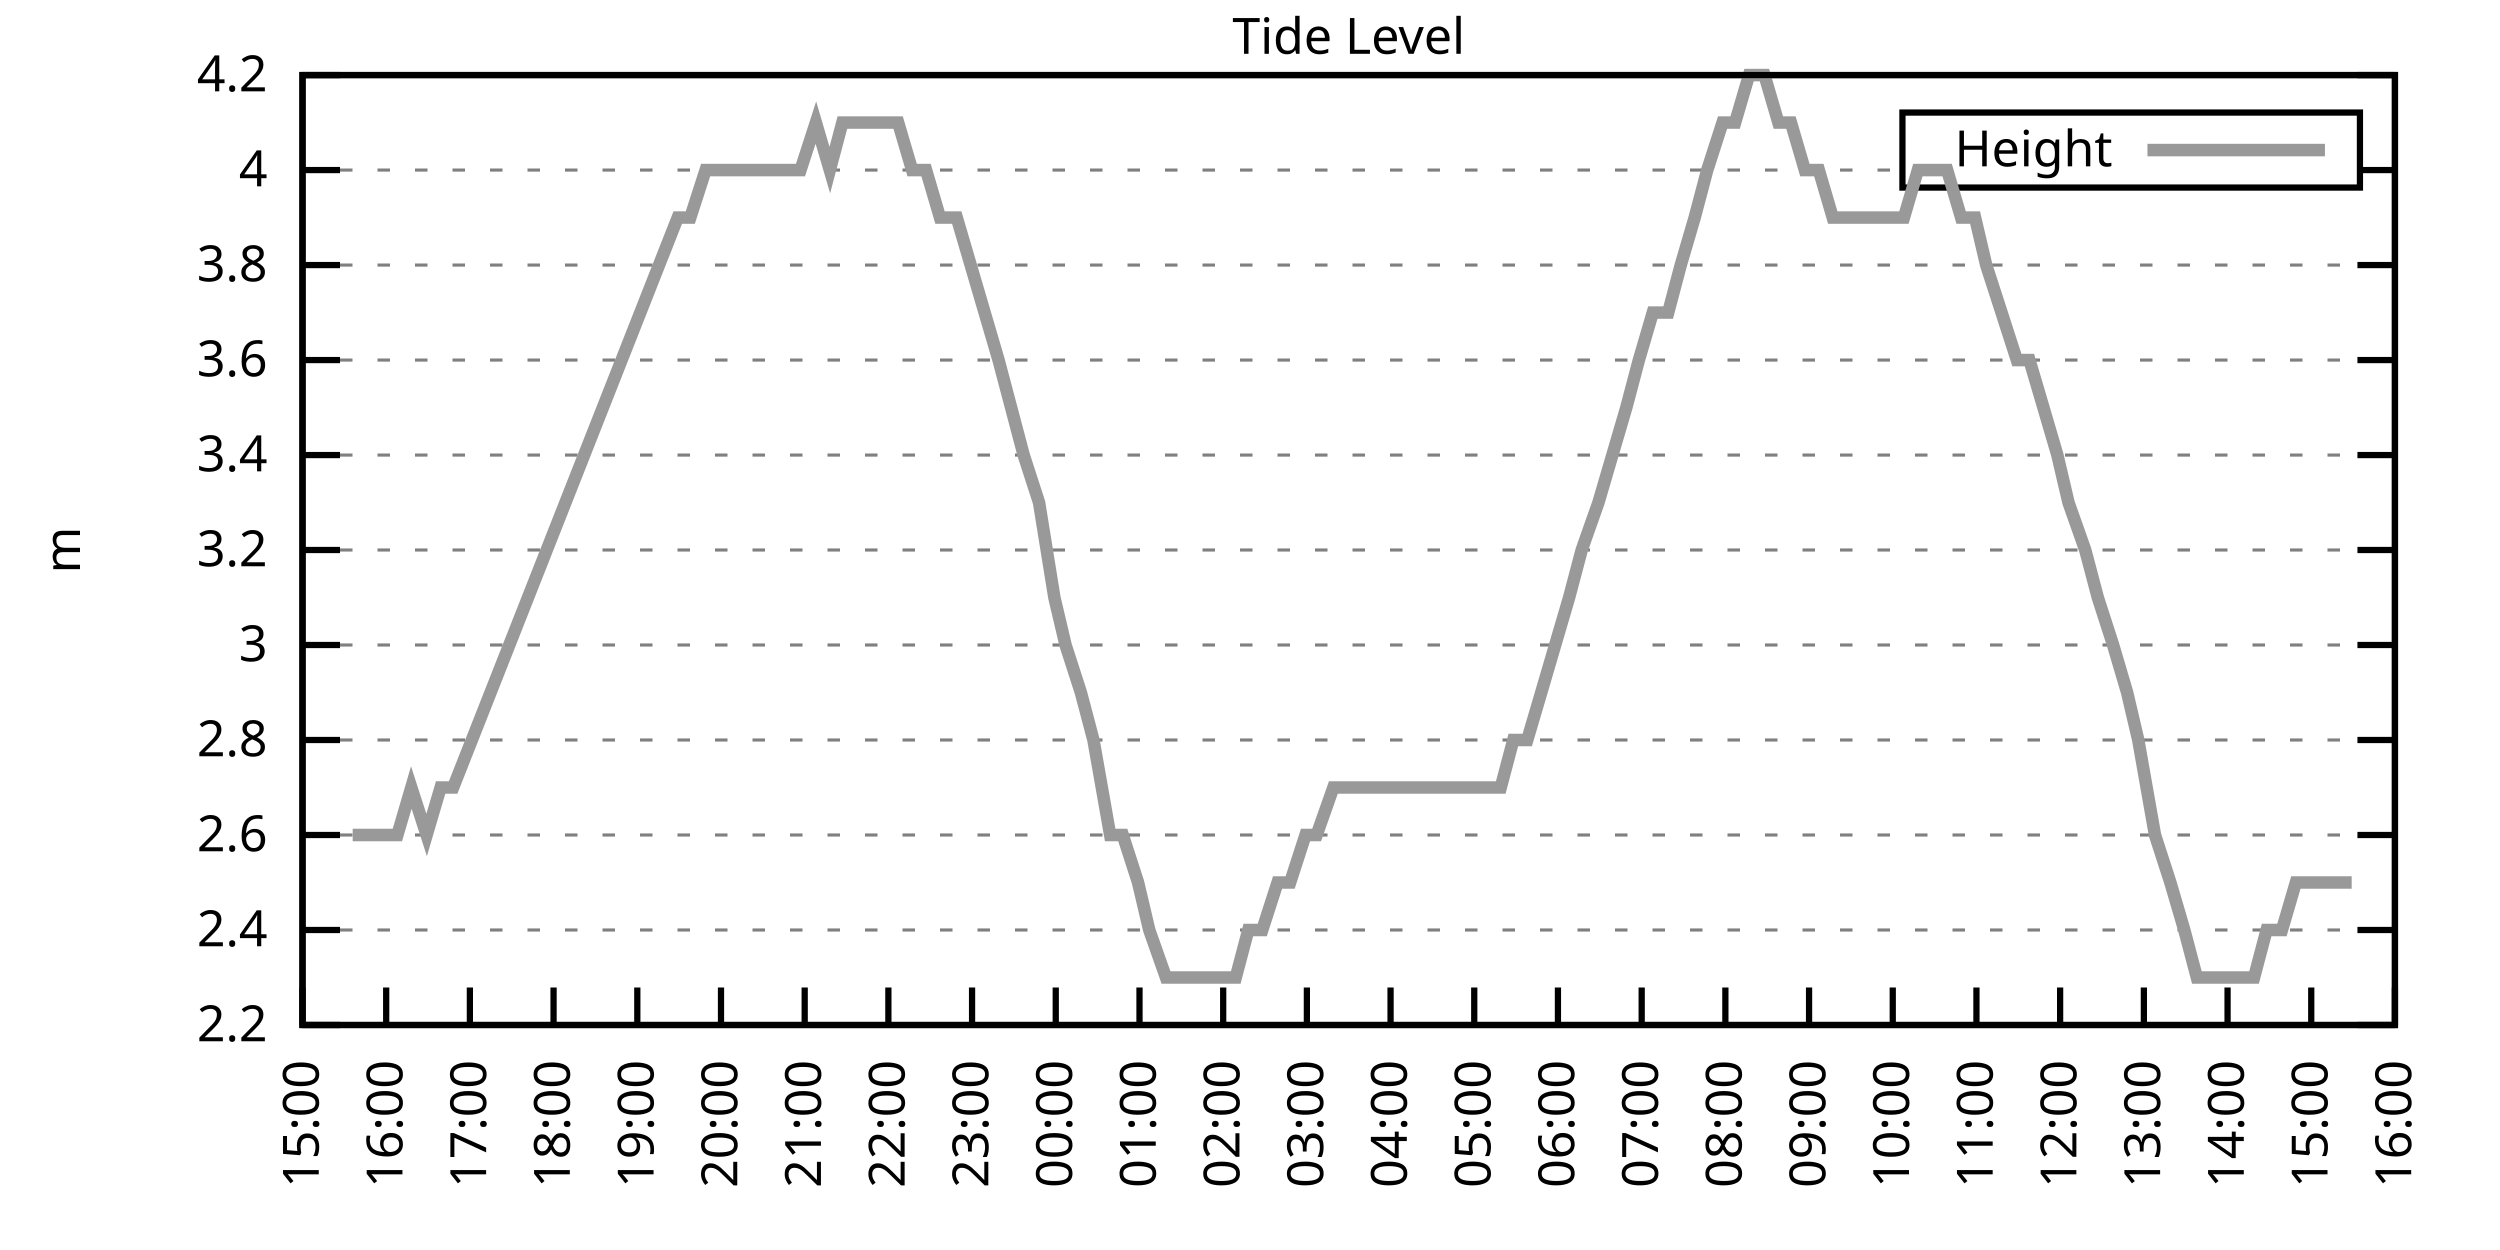
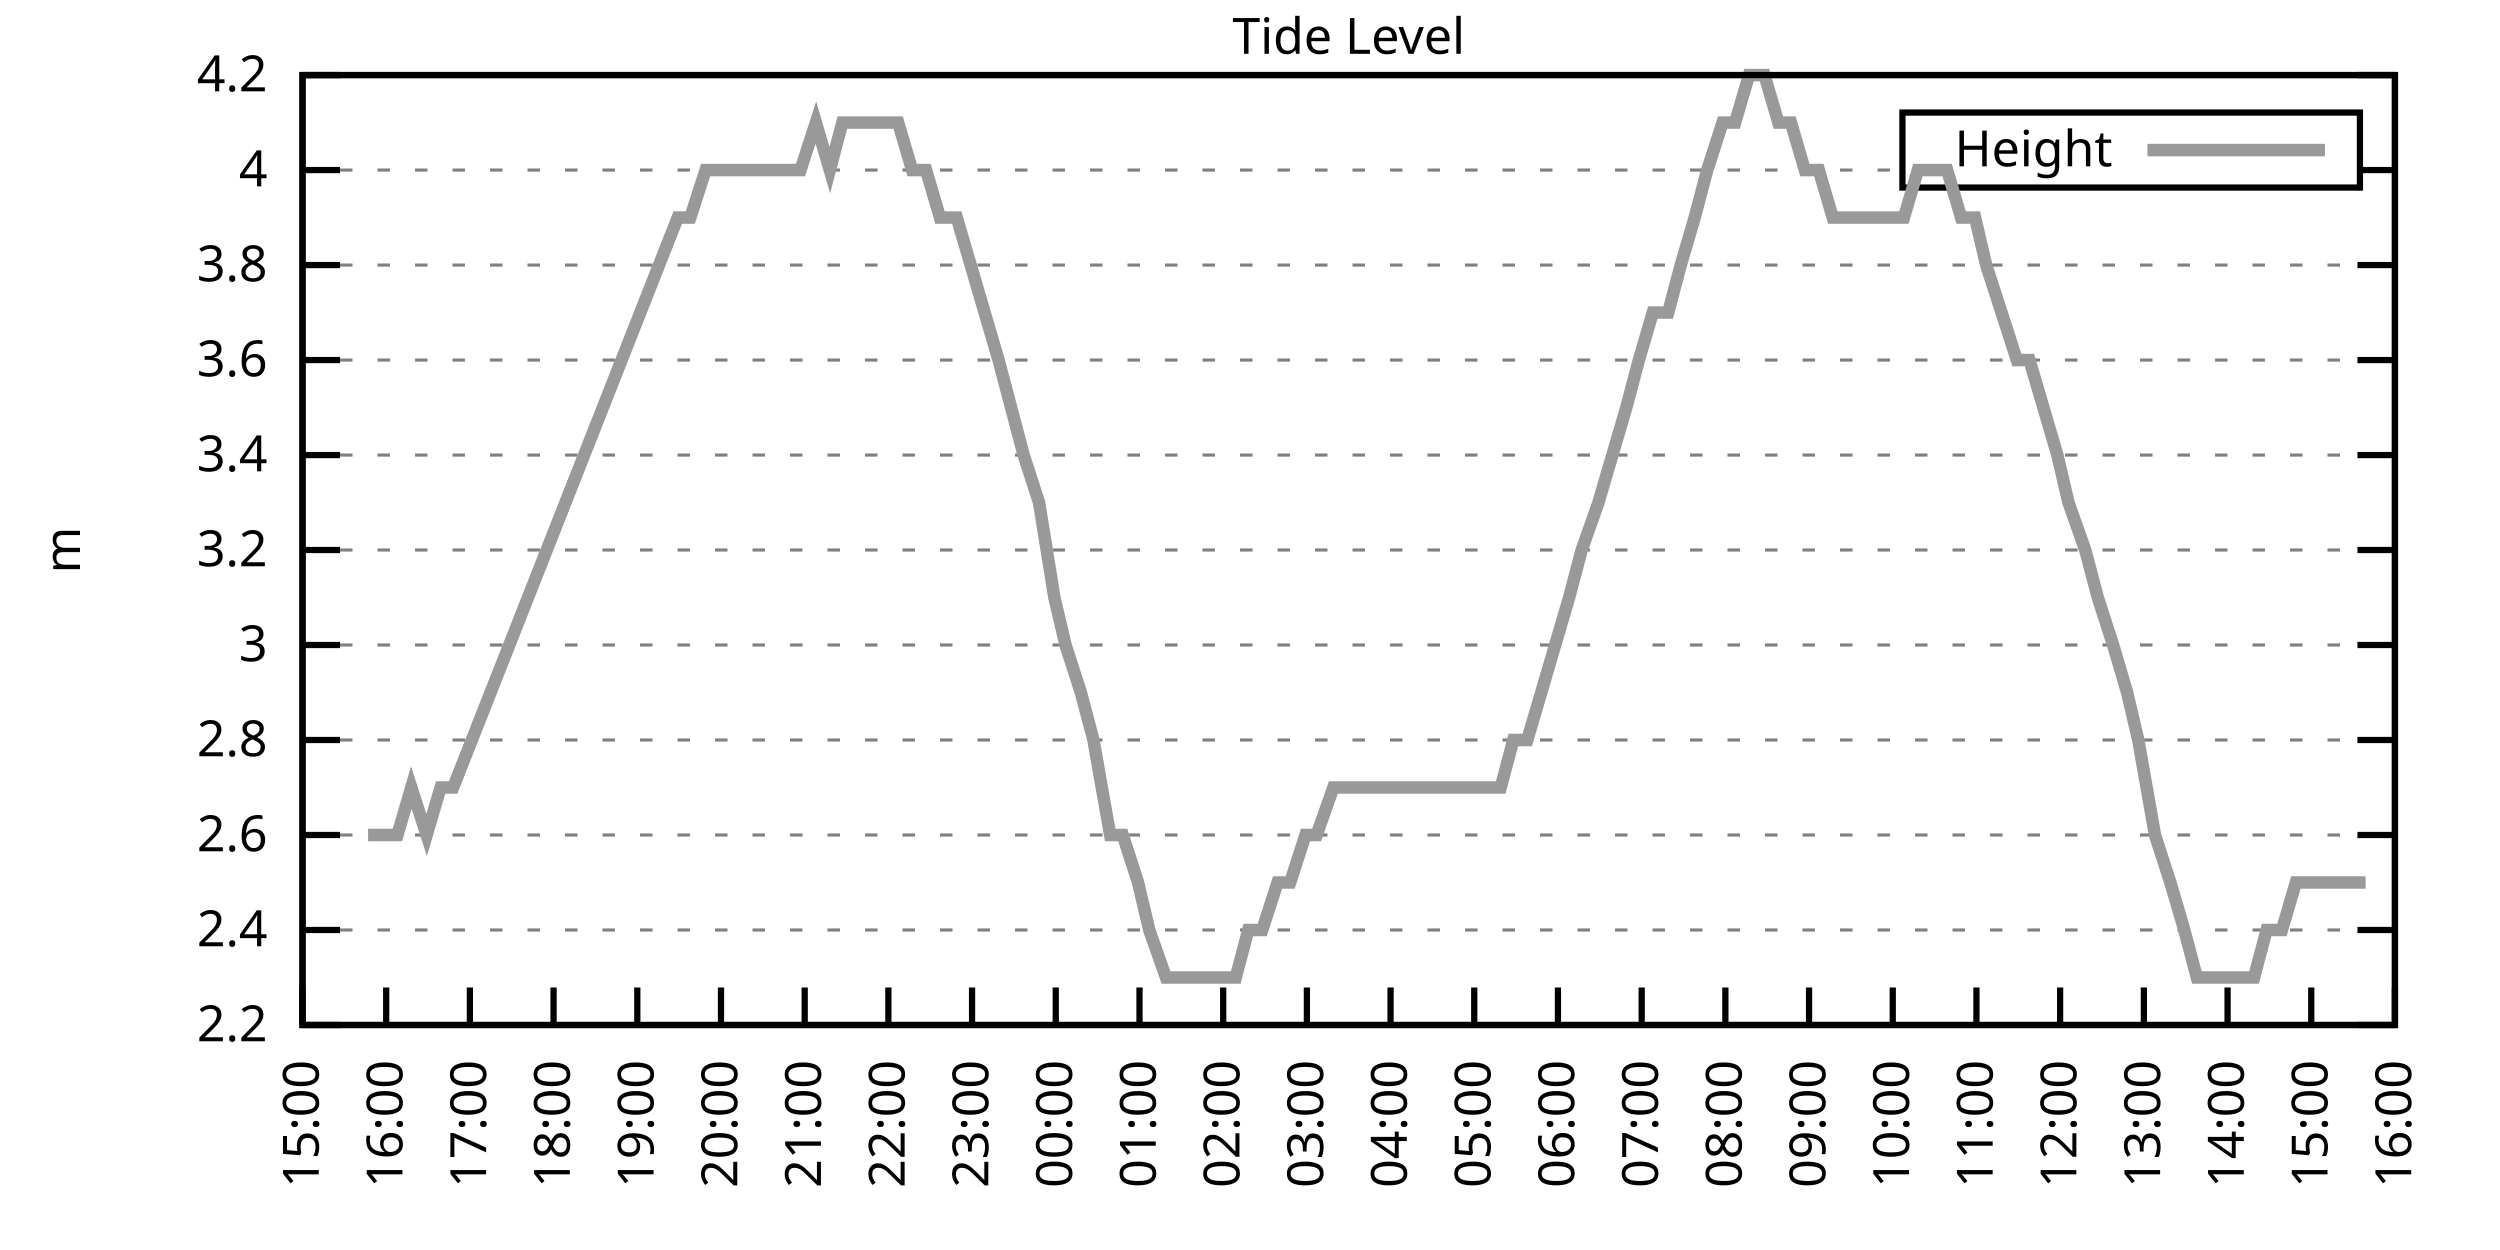
<svg xmlns="http://www.w3.org/2000/svg" xmlns:xlink="http://www.w3.org/1999/xlink" width="400" height="200" viewBox="0 0 400 200">
  <g id="gnuplot_canvas">
    <rect x="0" y="0" width="400" height="200" fill="none" />
    <defs>
      <circle id="gpDot" r="0.5" stroke-width="0.5" stroke="currentColor" />
      <path id="gpPt0" stroke-width="0.333" stroke="currentColor" d="M-1,0 h2 M0,-1 v2" />
      <path id="gpPt1" stroke-width="0.333" stroke="currentColor" d="M-1,-1 L1,1 M1,-1 L-1,1" />
      <path id="gpPt2" stroke-width="0.333" stroke="currentColor" d="M-1,0 L1,0 M0,-1 L0,1 M-1,-1 L1,1 M-1,1 L1,-1" />
      <rect id="gpPt3" stroke-width="0.333" stroke="currentColor" x="-1" y="-1" width="2" height="2" />
      <rect id="gpPt4" stroke-width="0.333" stroke="currentColor" fill="currentColor" x="-1" y="-1" width="2" height="2" />
      <circle id="gpPt5" stroke-width="0.333" stroke="currentColor" cx="0" cy="0" r="1" />
      <use xlink:href="#gpPt5" id="gpPt6" fill="currentColor" stroke="none" />
      <path id="gpPt7" stroke-width="0.333" stroke="currentColor" d="M0,-1.33 L-1.33,0.67 L1.33,0.67 z" />
      <use xlink:href="#gpPt7" id="gpPt8" fill="currentColor" stroke="none" />
      <use xlink:href="#gpPt7" id="gpPt9" stroke="currentColor" transform="rotate(180)" />
      <use xlink:href="#gpPt9" id="gpPt10" fill="currentColor" stroke="none" />
      <use xlink:href="#gpPt3" id="gpPt11" stroke="currentColor" transform="rotate(45)" />
      <use xlink:href="#gpPt11" id="gpPt12" fill="currentColor" stroke="none" />
      <path id="gpPt13" stroke-width="0.333" stroke="currentColor" d="M0,1.330 L1.265,0.411 L0.782,-1.067 L-0.782,-1.076 L-1.265,0.411 z" />
      <use xlink:href="#gpPt13" id="gpPt14" fill="currentColor" stroke="none" />
      <filter id="textbox" filterUnits="objectBoundingBox" x="0" y="0" height="1" width="1">
        <feFlood flood-color="white" flood-opacity="1" result="bgnd" />
        <feComposite in="SourceGraphic" in2="bgnd" operator="atop" />
      </filter>
      <filter id="greybox" filterUnits="objectBoundingBox" x="0" y="0" height="1" width="1">
        <feFlood flood-color="lightgrey" flood-opacity="1" result="grey" />
        <feComposite in="SourceGraphic" in2="grey" operator="atop" />
      </filter>
    </defs>
    <g fill="none" color="white" stroke="currentColor" stroke-width="1.00" stroke-linecap="butt" stroke-linejoin="miter">
</g>
    <g fill="none" color="black" stroke="currentColor" stroke-width="1.00" stroke-linecap="butt" stroke-linejoin="miter">
      <g stroke="none" shape-rendering="crispEdges">
        <polygon fill="rgb(255, 255, 255)" points="48.40,164.00 383.18,164.00 383.18,12.02 48.40,12.02 " />
      </g>
    </g>
    <g fill="none" color="black" stroke="currentColor" stroke-width="1.00" stroke-linecap="butt" stroke-linejoin="miter">
</g>
    <g fill="none" color="black" stroke="black" stroke-width="0.50" stroke-linecap="butt" stroke-linejoin="miter">
</g>
    <g fill="none" color="gray" stroke="currentColor" stroke-width="0.50" stroke-linecap="butt" stroke-linejoin="miter">
      <path stroke="gray" stroke-dasharray="2,4" class="gridline" d="M48.40,164.00 L383.19,164.00  " />
    </g>
    <g fill="none" color="gray" stroke="gray" stroke-width="1.00" stroke-linecap="butt" stroke-linejoin="miter">
</g>
    <g fill="none" color="black" stroke="currentColor" stroke-width="1.00" stroke-linecap="butt" stroke-linejoin="miter">
      <path stroke="black" d="M48.40,164.00 L54.40,164.00 M383.19,164.00 L377.19,164.00  " />
      <g transform="translate(42.80,166.60)" stroke="none" fill="black" font-family="Sans" font-size="8.00" text-anchor="end">
        <text>
          <tspan font-family="Sans"> 2.2</tspan>
        </text>
      </g>
    </g>
    <g fill="none" color="black" stroke="currentColor" stroke-width="1.00" stroke-linecap="butt" stroke-linejoin="miter">
</g>
    <g fill="none" color="black" stroke="black" stroke-width="0.50" stroke-linecap="butt" stroke-linejoin="miter">
</g>
    <g fill="none" color="gray" stroke="currentColor" stroke-width="0.50" stroke-linecap="butt" stroke-linejoin="miter">
      <path stroke="gray" stroke-dasharray="2,4" class="gridline" d="M48.40,148.80 L383.19,148.80  " />
    </g>
    <g fill="none" color="gray" stroke="gray" stroke-width="1.00" stroke-linecap="butt" stroke-linejoin="miter">
</g>
    <g fill="none" color="black" stroke="currentColor" stroke-width="1.00" stroke-linecap="butt" stroke-linejoin="miter">
      <path stroke="black" d="M48.40,148.80 L54.40,148.80 M383.19,148.80 L377.19,148.80  " />
      <g transform="translate(42.80,151.40)" stroke="none" fill="black" font-family="Sans" font-size="8.00" text-anchor="end">
        <text>
          <tspan font-family="Sans"> 2.4</tspan>
        </text>
      </g>
    </g>
    <g fill="none" color="black" stroke="currentColor" stroke-width="1.00" stroke-linecap="butt" stroke-linejoin="miter">
</g>
    <g fill="none" color="black" stroke="black" stroke-width="0.50" stroke-linecap="butt" stroke-linejoin="miter">
</g>
    <g fill="none" color="gray" stroke="currentColor" stroke-width="0.50" stroke-linecap="butt" stroke-linejoin="miter">
      <path stroke="gray" stroke-dasharray="2,4" class="gridline" d="M48.40,133.60 L383.19,133.60  " />
    </g>
    <g fill="none" color="gray" stroke="gray" stroke-width="1.00" stroke-linecap="butt" stroke-linejoin="miter">
</g>
    <g fill="none" color="black" stroke="currentColor" stroke-width="1.00" stroke-linecap="butt" stroke-linejoin="miter">
      <path stroke="black" d="M48.40,133.60 L54.40,133.60 M383.19,133.60 L377.19,133.60  " />
      <g transform="translate(42.80,136.20)" stroke="none" fill="black" font-family="Sans" font-size="8.00" text-anchor="end">
        <text>
          <tspan font-family="Sans"> 2.6</tspan>
        </text>
      </g>
    </g>
    <g fill="none" color="black" stroke="currentColor" stroke-width="1.00" stroke-linecap="butt" stroke-linejoin="miter">
</g>
    <g fill="none" color="black" stroke="black" stroke-width="0.50" stroke-linecap="butt" stroke-linejoin="miter">
</g>
    <g fill="none" color="gray" stroke="currentColor" stroke-width="0.50" stroke-linecap="butt" stroke-linejoin="miter">
      <path stroke="gray" stroke-dasharray="2,4" class="gridline" d="M48.40,118.40 L383.19,118.40  " />
    </g>
    <g fill="none" color="gray" stroke="gray" stroke-width="1.00" stroke-linecap="butt" stroke-linejoin="miter">
</g>
    <g fill="none" color="black" stroke="currentColor" stroke-width="1.00" stroke-linecap="butt" stroke-linejoin="miter">
      <path stroke="black" d="M48.40,118.40 L54.40,118.40 M383.19,118.40 L377.19,118.40  " />
      <g transform="translate(42.80,121.00)" stroke="none" fill="black" font-family="Sans" font-size="8.00" text-anchor="end">
        <text>
          <tspan font-family="Sans"> 2.8</tspan>
        </text>
      </g>
    </g>
    <g fill="none" color="black" stroke="currentColor" stroke-width="1.00" stroke-linecap="butt" stroke-linejoin="miter">
</g>
    <g fill="none" color="black" stroke="black" stroke-width="0.50" stroke-linecap="butt" stroke-linejoin="miter">
</g>
    <g fill="none" color="gray" stroke="currentColor" stroke-width="0.50" stroke-linecap="butt" stroke-linejoin="miter">
      <path stroke="gray" stroke-dasharray="2,4" class="gridline" d="M48.40,103.20 L383.19,103.20  " />
    </g>
    <g fill="none" color="gray" stroke="gray" stroke-width="1.00" stroke-linecap="butt" stroke-linejoin="miter">
</g>
    <g fill="none" color="black" stroke="currentColor" stroke-width="1.00" stroke-linecap="butt" stroke-linejoin="miter">
      <path stroke="black" d="M48.40,103.20 L54.40,103.20 M383.19,103.20 L377.19,103.20  " />
      <g transform="translate(42.80,105.80)" stroke="none" fill="black" font-family="Sans" font-size="8.00" text-anchor="end">
        <text>
          <tspan font-family="Sans"> 3</tspan>
        </text>
      </g>
    </g>
    <g fill="none" color="black" stroke="currentColor" stroke-width="1.00" stroke-linecap="butt" stroke-linejoin="miter">
</g>
    <g fill="none" color="black" stroke="black" stroke-width="0.50" stroke-linecap="butt" stroke-linejoin="miter">
</g>
    <g fill="none" color="gray" stroke="currentColor" stroke-width="0.50" stroke-linecap="butt" stroke-linejoin="miter">
      <path stroke="gray" stroke-dasharray="2,4" class="gridline" d="M48.40,88.00 L383.19,88.00  " />
    </g>
    <g fill="none" color="gray" stroke="gray" stroke-width="1.00" stroke-linecap="butt" stroke-linejoin="miter">
</g>
    <g fill="none" color="black" stroke="currentColor" stroke-width="1.00" stroke-linecap="butt" stroke-linejoin="miter">
      <path stroke="black" d="M48.40,88.00 L54.40,88.00 M383.19,88.00 L377.19,88.00  " />
      <g transform="translate(42.80,90.60)" stroke="none" fill="black" font-family="Sans" font-size="8.00" text-anchor="end">
        <text>
          <tspan font-family="Sans"> 3.2</tspan>
        </text>
      </g>
    </g>
    <g fill="none" color="black" stroke="currentColor" stroke-width="1.00" stroke-linecap="butt" stroke-linejoin="miter">
</g>
    <g fill="none" color="black" stroke="black" stroke-width="0.50" stroke-linecap="butt" stroke-linejoin="miter">
</g>
    <g fill="none" color="gray" stroke="currentColor" stroke-width="0.50" stroke-linecap="butt" stroke-linejoin="miter">
      <path stroke="gray" stroke-dasharray="2,4" class="gridline" d="M48.40,72.81 L383.19,72.81  " />
    </g>
    <g fill="none" color="gray" stroke="gray" stroke-width="1.00" stroke-linecap="butt" stroke-linejoin="miter">
</g>
    <g fill="none" color="black" stroke="currentColor" stroke-width="1.00" stroke-linecap="butt" stroke-linejoin="miter">
      <path stroke="black" d="M48.40,72.81 L54.40,72.81 M383.19,72.81 L377.19,72.81  " />
      <g transform="translate(42.80,75.41)" stroke="none" fill="black" font-family="Sans" font-size="8.00" text-anchor="end">
        <text>
          <tspan font-family="Sans"> 3.4</tspan>
        </text>
      </g>
    </g>
    <g fill="none" color="black" stroke="currentColor" stroke-width="1.00" stroke-linecap="butt" stroke-linejoin="miter">
</g>
    <g fill="none" color="black" stroke="black" stroke-width="0.50" stroke-linecap="butt" stroke-linejoin="miter">
</g>
    <g fill="none" color="gray" stroke="currentColor" stroke-width="0.50" stroke-linecap="butt" stroke-linejoin="miter">
      <path stroke="gray" stroke-dasharray="2,4" class="gridline" d="M48.40,57.61 L383.19,57.61  " />
    </g>
    <g fill="none" color="gray" stroke="gray" stroke-width="1.00" stroke-linecap="butt" stroke-linejoin="miter">
</g>
    <g fill="none" color="black" stroke="currentColor" stroke-width="1.00" stroke-linecap="butt" stroke-linejoin="miter">
      <path stroke="black" d="M48.40,57.61 L54.40,57.61 M383.19,57.61 L377.19,57.61  " />
      <g transform="translate(42.80,60.21)" stroke="none" fill="black" font-family="Sans" font-size="8.00" text-anchor="end">
        <text>
          <tspan font-family="Sans"> 3.6</tspan>
        </text>
      </g>
    </g>
    <g fill="none" color="black" stroke="currentColor" stroke-width="1.00" stroke-linecap="butt" stroke-linejoin="miter">
</g>
    <g fill="none" color="black" stroke="black" stroke-width="0.50" stroke-linecap="butt" stroke-linejoin="miter">
</g>
    <g fill="none" color="gray" stroke="currentColor" stroke-width="0.50" stroke-linecap="butt" stroke-linejoin="miter">
      <path stroke="gray" stroke-dasharray="2,4" class="gridline" d="M48.40,42.41 L383.19,42.41  " />
    </g>
    <g fill="none" color="gray" stroke="gray" stroke-width="1.00" stroke-linecap="butt" stroke-linejoin="miter">
</g>
    <g fill="none" color="black" stroke="currentColor" stroke-width="1.00" stroke-linecap="butt" stroke-linejoin="miter">
      <path stroke="black" d="M48.40,42.41 L54.40,42.41 M383.19,42.41 L377.19,42.41  " />
      <g transform="translate(42.80,45.01)" stroke="none" fill="black" font-family="Sans" font-size="8.00" text-anchor="end">
        <text>
          <tspan font-family="Sans"> 3.8</tspan>
        </text>
      </g>
    </g>
    <g fill="none" color="black" stroke="currentColor" stroke-width="1.00" stroke-linecap="butt" stroke-linejoin="miter">
</g>
    <g fill="none" color="black" stroke="black" stroke-width="0.50" stroke-linecap="butt" stroke-linejoin="miter">
</g>
    <g fill="none" color="gray" stroke="currentColor" stroke-width="0.50" stroke-linecap="butt" stroke-linejoin="miter">
      <path stroke="gray" stroke-dasharray="2,4" class="gridline" d="M48.40,27.21 L304.39,27.21 M377.59,27.21 L383.19,27.21  " />
    </g>
    <g fill="none" color="gray" stroke="gray" stroke-width="1.00" stroke-linecap="butt" stroke-linejoin="miter">
</g>
    <g fill="none" color="black" stroke="currentColor" stroke-width="1.00" stroke-linecap="butt" stroke-linejoin="miter">
      <path stroke="black" d="M48.40,27.21 L54.40,27.21 M383.19,27.21 L377.19,27.21  " />
      <g transform="translate(42.80,29.81)" stroke="none" fill="black" font-family="Sans" font-size="8.00" text-anchor="end">
        <text>
          <tspan font-family="Sans"> 4</tspan>
        </text>
      </g>
    </g>
    <g fill="none" color="black" stroke="currentColor" stroke-width="1.00" stroke-linecap="butt" stroke-linejoin="miter">
</g>
    <g fill="none" color="black" stroke="black" stroke-width="0.50" stroke-linecap="butt" stroke-linejoin="miter">
</g>
    <g fill="none" color="gray" stroke="currentColor" stroke-width="0.50" stroke-linecap="butt" stroke-linejoin="miter">
      <path stroke="gray" stroke-dasharray="2,4" class="gridline" d="M48.40,12.01 L383.19,12.01  " />
    </g>
    <g fill="none" color="gray" stroke="gray" stroke-width="1.00" stroke-linecap="butt" stroke-linejoin="miter">
</g>
    <g fill="none" color="black" stroke="currentColor" stroke-width="1.00" stroke-linecap="butt" stroke-linejoin="miter">
      <path stroke="black" d="M48.40,12.01 L54.40,12.01 M383.19,12.01 L377.19,12.01  " />
      <g transform="translate(42.80,14.61)" stroke="none" fill="black" font-family="Sans" font-size="8.00" text-anchor="end">
        <text>
          <tspan font-family="Sans"> 4.2</tspan>
        </text>
      </g>
    </g>
    <g fill="none" color="black" stroke="currentColor" stroke-width="1.00" stroke-linecap="butt" stroke-linejoin="miter">
      <path stroke="black" d="M48.40,164.00 L48.40,158.00  " />
      <g transform="translate(51.00,169.60) rotate(270.00)" stroke="none" fill="black" font-family="Sans" font-size="8.00" text-anchor="end">
        <text>
          <tspan font-family="Sans">15:00</tspan>
        </text>
      </g>
    </g>
    <g fill="none" color="black" stroke="currentColor" stroke-width="1.00" stroke-linecap="butt" stroke-linejoin="miter">
      <path stroke="black" d="M61.79,164.00 L61.79,158.00  " />
      <g transform="translate(64.39,169.60) rotate(270.00)" stroke="none" fill="black" font-family="Sans" font-size="8.00" text-anchor="end">
        <text>
          <tspan font-family="Sans">16:00</tspan>
        </text>
      </g>
    </g>
    <g fill="none" color="black" stroke="currentColor" stroke-width="1.00" stroke-linecap="butt" stroke-linejoin="miter">
      <path stroke="black" d="M75.18,164.00 L75.18,158.00  " />
      <g transform="translate(77.78,169.60) rotate(270.00)" stroke="none" fill="black" font-family="Sans" font-size="8.00" text-anchor="end">
        <text>
          <tspan font-family="Sans">17:00</tspan>
        </text>
      </g>
    </g>
    <g fill="none" color="black" stroke="currentColor" stroke-width="1.00" stroke-linecap="butt" stroke-linejoin="miter">
      <path stroke="black" d="M88.57,164.00 L88.57,158.00  " />
      <g transform="translate(91.17,169.60) rotate(270.00)" stroke="none" fill="black" font-family="Sans" font-size="8.00" text-anchor="end">
        <text>
          <tspan font-family="Sans">18:00</tspan>
        </text>
      </g>
    </g>
    <g fill="none" color="black" stroke="currentColor" stroke-width="1.00" stroke-linecap="butt" stroke-linejoin="miter">
      <path stroke="black" d="M101.97,164.00 L101.97,158.00  " />
      <g transform="translate(104.57,169.60) rotate(270.00)" stroke="none" fill="black" font-family="Sans" font-size="8.00" text-anchor="end">
        <text>
          <tspan font-family="Sans">19:00</tspan>
        </text>
      </g>
    </g>
    <g fill="none" color="black" stroke="currentColor" stroke-width="1.00" stroke-linecap="butt" stroke-linejoin="miter">
      <path stroke="black" d="M115.36,164.00 L115.36,158.00  " />
      <g transform="translate(117.96,169.60) rotate(270.00)" stroke="none" fill="black" font-family="Sans" font-size="8.00" text-anchor="end">
        <text>
          <tspan font-family="Sans">20:00</tspan>
        </text>
      </g>
    </g>
    <g fill="none" color="black" stroke="currentColor" stroke-width="1.00" stroke-linecap="butt" stroke-linejoin="miter">
      <path stroke="black" d="M128.75,164.00 L128.75,158.00  " />
      <g transform="translate(131.35,169.60) rotate(270.00)" stroke="none" fill="black" font-family="Sans" font-size="8.00" text-anchor="end">
        <text>
          <tspan font-family="Sans">21:00</tspan>
        </text>
      </g>
    </g>
    <g fill="none" color="black" stroke="currentColor" stroke-width="1.00" stroke-linecap="butt" stroke-linejoin="miter">
      <path stroke="black" d="M142.14,164.00 L142.14,158.00  " />
      <g transform="translate(144.74,169.60) rotate(270.00)" stroke="none" fill="black" font-family="Sans" font-size="8.00" text-anchor="end">
        <text>
          <tspan font-family="Sans">22:00</tspan>
        </text>
      </g>
    </g>
    <g fill="none" color="black" stroke="currentColor" stroke-width="1.00" stroke-linecap="butt" stroke-linejoin="miter">
      <path stroke="black" d="M155.53,164.00 L155.53,158.00  " />
      <g transform="translate(158.13,169.60) rotate(270.00)" stroke="none" fill="black" font-family="Sans" font-size="8.00" text-anchor="end">
        <text>
          <tspan font-family="Sans">23:00</tspan>
        </text>
      </g>
    </g>
    <g fill="none" color="black" stroke="currentColor" stroke-width="1.00" stroke-linecap="butt" stroke-linejoin="miter">
      <path stroke="black" d="M168.92,164.00 L168.92,158.00  " />
      <g transform="translate(171.52,169.60) rotate(270.00)" stroke="none" fill="black" font-family="Sans" font-size="8.00" text-anchor="end">
        <text>
          <tspan font-family="Sans">00:00</tspan>
        </text>
      </g>
    </g>
    <g fill="none" color="black" stroke="currentColor" stroke-width="1.00" stroke-linecap="butt" stroke-linejoin="miter">
      <path stroke="black" d="M182.32,164.00 L182.32,158.00  " />
      <g transform="translate(184.92,169.60) rotate(270.00)" stroke="none" fill="black" font-family="Sans" font-size="8.00" text-anchor="end">
        <text>
          <tspan font-family="Sans">01:00</tspan>
        </text>
      </g>
    </g>
    <g fill="none" color="black" stroke="currentColor" stroke-width="1.00" stroke-linecap="butt" stroke-linejoin="miter">
      <path stroke="black" d="M195.71,164.00 L195.71,158.00  " />
      <g transform="translate(198.31,169.60) rotate(270.00)" stroke="none" fill="black" font-family="Sans" font-size="8.00" text-anchor="end">
        <text>
          <tspan font-family="Sans">02:00</tspan>
        </text>
      </g>
    </g>
    <g fill="none" color="black" stroke="currentColor" stroke-width="1.00" stroke-linecap="butt" stroke-linejoin="miter">
      <path stroke="black" d="M209.10,164.00 L209.10,158.00  " />
      <g transform="translate(211.70,169.60) rotate(270.00)" stroke="none" fill="black" font-family="Sans" font-size="8.00" text-anchor="end">
        <text>
          <tspan font-family="Sans">03:00</tspan>
        </text>
      </g>
    </g>
    <g fill="none" color="black" stroke="currentColor" stroke-width="1.00" stroke-linecap="butt" stroke-linejoin="miter">
      <path stroke="black" d="M222.49,164.00 L222.49,158.00  " />
      <g transform="translate(225.09,169.60) rotate(270.00)" stroke="none" fill="black" font-family="Sans" font-size="8.00" text-anchor="end">
        <text>
          <tspan font-family="Sans">04:00</tspan>
        </text>
      </g>
    </g>
    <g fill="none" color="black" stroke="currentColor" stroke-width="1.00" stroke-linecap="butt" stroke-linejoin="miter">
      <path stroke="black" d="M235.88,164.00 L235.88,158.00  " />
      <g transform="translate(238.48,169.60) rotate(270.00)" stroke="none" fill="black" font-family="Sans" font-size="8.00" text-anchor="end">
        <text>
          <tspan font-family="Sans">05:00</tspan>
        </text>
      </g>
    </g>
    <g fill="none" color="black" stroke="currentColor" stroke-width="1.00" stroke-linecap="butt" stroke-linejoin="miter">
      <path stroke="black" d="M249.27,164.00 L249.27,158.00  " />
      <g transform="translate(251.87,169.60) rotate(270.00)" stroke="none" fill="black" font-family="Sans" font-size="8.00" text-anchor="end">
        <text>
          <tspan font-family="Sans">06:00</tspan>
        </text>
      </g>
    </g>
    <g fill="none" color="black" stroke="currentColor" stroke-width="1.00" stroke-linecap="butt" stroke-linejoin="miter">
      <path stroke="black" d="M262.67,164.00 L262.67,158.00  " />
      <g transform="translate(265.27,169.60) rotate(270.00)" stroke="none" fill="black" font-family="Sans" font-size="8.00" text-anchor="end">
        <text>
          <tspan font-family="Sans">07:00</tspan>
        </text>
      </g>
    </g>
    <g fill="none" color="black" stroke="currentColor" stroke-width="1.00" stroke-linecap="butt" stroke-linejoin="miter">
      <path stroke="black" d="M276.06,164.00 L276.06,158.00  " />
      <g transform="translate(278.66,169.60) rotate(270.00)" stroke="none" fill="black" font-family="Sans" font-size="8.00" text-anchor="end">
        <text>
          <tspan font-family="Sans">08:00</tspan>
        </text>
      </g>
    </g>
    <g fill="none" color="black" stroke="currentColor" stroke-width="1.00" stroke-linecap="butt" stroke-linejoin="miter">
      <path stroke="black" d="M289.45,164.00 L289.45,158.00  " />
      <g transform="translate(292.05,169.60) rotate(270.00)" stroke="none" fill="black" font-family="Sans" font-size="8.00" text-anchor="end">
        <text>
          <tspan font-family="Sans">09:00</tspan>
        </text>
      </g>
    </g>
    <g fill="none" color="black" stroke="currentColor" stroke-width="1.00" stroke-linecap="butt" stroke-linejoin="miter">
      <path stroke="black" d="M302.84,164.00 L302.84,158.00  " />
      <g transform="translate(305.44,169.60) rotate(270.00)" stroke="none" fill="black" font-family="Sans" font-size="8.00" text-anchor="end">
        <text>
          <tspan font-family="Sans">10:00</tspan>
        </text>
      </g>
    </g>
    <g fill="none" color="black" stroke="currentColor" stroke-width="1.00" stroke-linecap="butt" stroke-linejoin="miter">
      <path stroke="black" d="M316.23,164.00 L316.23,158.00  " />
      <g transform="translate(318.83,169.60) rotate(270.00)" stroke="none" fill="black" font-family="Sans" font-size="8.00" text-anchor="end">
        <text>
          <tspan font-family="Sans">11:00</tspan>
        </text>
      </g>
    </g>
    <g fill="none" color="black" stroke="currentColor" stroke-width="1.00" stroke-linecap="butt" stroke-linejoin="miter">
      <path stroke="black" d="M329.62,164.00 L329.62,158.00  " />
      <g transform="translate(332.22,169.60) rotate(270.00)" stroke="none" fill="black" font-family="Sans" font-size="8.00" text-anchor="end">
        <text>
          <tspan font-family="Sans">12:00</tspan>
        </text>
      </g>
    </g>
    <g fill="none" color="black" stroke="currentColor" stroke-width="1.00" stroke-linecap="butt" stroke-linejoin="miter">
      <path stroke="black" d="M343.02,164.00 L343.02,158.00  " />
      <g transform="translate(345.62,169.60) rotate(270.00)" stroke="none" fill="black" font-family="Sans" font-size="8.00" text-anchor="end">
        <text>
          <tspan font-family="Sans">13:00</tspan>
        </text>
      </g>
    </g>
    <g fill="none" color="black" stroke="currentColor" stroke-width="1.00" stroke-linecap="butt" stroke-linejoin="miter">
      <path stroke="black" d="M356.41,164.00 L356.41,158.00  " />
      <g transform="translate(359.01,169.60) rotate(270.00)" stroke="none" fill="black" font-family="Sans" font-size="8.00" text-anchor="end">
        <text>
          <tspan font-family="Sans">14:00</tspan>
        </text>
      </g>
    </g>
    <g fill="none" color="black" stroke="currentColor" stroke-width="1.00" stroke-linecap="butt" stroke-linejoin="miter">
      <path stroke="black" d="M369.80,164.00 L369.80,158.00  " />
      <g transform="translate(372.40,169.60) rotate(270.00)" stroke="none" fill="black" font-family="Sans" font-size="8.00" text-anchor="end">
        <text>
          <tspan font-family="Sans">15:00</tspan>
        </text>
      </g>
    </g>
    <g fill="none" color="black" stroke="currentColor" stroke-width="1.00" stroke-linecap="butt" stroke-linejoin="miter">
      <path stroke="black" d="M383.19,164.00 L383.19,158.00  " />
      <g transform="translate(385.79,169.60) rotate(270.00)" stroke="none" fill="black" font-family="Sans" font-size="8.00" text-anchor="end">
        <text>
          <tspan font-family="Sans">16:00</tspan>
        </text>
      </g>
    </g>
    <g fill="none" color="black" stroke="currentColor" stroke-width="1.00" stroke-linecap="butt" stroke-linejoin="miter">
</g>
    <g fill="none" color="black" stroke="currentColor" stroke-width="1.00" stroke-linecap="butt" stroke-linejoin="miter">
      <path stroke="black" d="M48.40,12.01 L48.40,164.00 L383.19,164.00 L383.19,12.01 L48.40,12.01 Z  " />
    </g>
    <g fill="none" color="black" stroke="currentColor" stroke-width="1.00" stroke-linecap="butt" stroke-linejoin="miter">
</g>
    <g fill="none" color="black" stroke="currentColor" stroke-width="1.00" stroke-linecap="butt" stroke-linejoin="miter">
      <path stroke="black" d="M304.39,30.01 L304.39,18.01 L377.59,18.01 L377.59,30.01 L304.39,30.01 Z  " />
    </g>
    <g id="Tide_level_plot_1">
      <g fill="none" color="white" stroke="black" stroke-width="2.00" stroke-linecap="butt" stroke-linejoin="miter">
</g>
      <g fill="none" color="black" stroke="currentColor" stroke-width="2.00" stroke-linecap="butt" stroke-linejoin="miter">
        <g transform="translate(337.99,26.61)" stroke="none" fill="black" font-family="Sans" font-size="8.00" text-anchor="end">
          <text>
            <tspan font-family="Sans">Height</tspan>
          </text>
        </g>
      </g>
      <g fill="none" color="black" stroke="currentColor" stroke-width="2.00" stroke-linecap="butt" stroke-linejoin="miter">
-         <path stroke="rgb(153, 153, 153)" d="M343.59,24.01 L371.99,24.01 M56.43,133.60 L58.89,133.60 L61.12,133.60 L63.58,133.60 L65.81,126.00 L68.26,133.60   L70.50,126.00 L72.50,126.00 L108.44,34.81 L110.45,34.81 L112.90,27.21 L114.69,27.21 L116.92,27.21 L118.93,27.21   L121.61,27.21 L123.84,27.21 L126.07,27.21 L128.08,27.21 L130.54,19.61 L132.77,27.21 L134.78,19.61 L137.45,19.61   L139.69,19.61 L141.92,19.61 L143.70,19.61 L145.94,27.21 L148.17,27.21 L150.40,34.81 L153.08,34.81 L155.31,42.41   L157.54,50.01 L159.77,57.61 L161.78,65.21 L163.79,72.81 L166.25,80.41 L168.70,95.60 L170.49,103.20 L172.94,110.80   L174.95,118.40 L177.63,133.60 L179.64,133.60 L182.09,141.20 L183.88,148.80 L186.56,156.40 L188.34,156.40 L191.02,156.40   L193.03,156.40 L195.48,156.40 L197.72,156.40 L199.73,148.80 L201.96,148.80 L204.41,141.20 L206.42,141.20 L208.88,133.60   L210.66,133.60 L213.34,126.00 L215.57,126.00 L217.80,126.00 L219.81,126.00 L221.82,126.00 L224.50,126.00 L226.73,126.00   L228.96,126.00 L231.20,126.00 L233.20,126.00 L235.21,126.00 L237.89,126.00 L240.12,126.00 L242.13,118.40 L244.36,118.40   L246.60,110.80 L248.83,103.20 L251.06,95.60 L253.07,88.00 L255.75,80.41 L257.98,72.81 L260.21,65.21 L262.22,57.61   L264.45,50.01 L266.91,50.01 L268.92,42.41 L271.15,34.81 L273.16,27.21 L275.61,19.61 L277.62,19.61 L279.85,12.01   L282.31,12.01 L284.54,19.61 L286.55,19.61 L288.78,27.21 L291.01,27.21 L293.24,34.81 L295.92,34.81 L297.93,34.81   L300.39,34.81 L302.17,34.81 L304.63,34.81 L306.86,27.21 L309.31,27.21 L311.54,27.21 L313.78,34.81 L316.01,34.81   L317.79,42.41 L320.25,50.01 L322.70,57.61 L324.71,57.61 L326.95,65.21 L329.18,72.81 L330.96,80.41 L333.64,88.00   L335.65,95.60 L338.10,103.20 L340.34,110.80 L342.12,118.40 L344.80,133.60 L347.26,141.20 L349.49,148.80 L351.50,156.40   L353.73,156.40 L355.96,156.40 L358.42,156.40 L360.65,156.40 L362.66,148.80 L365.11,148.80 L367.34,141.20 L369.35,141.20   L371.58,141.20 L373.82,141.20 L376.27,141.20  " />
+         <path stroke="rgb(153, 153, 153)" d="M343.59,24.01 L371.99,24.01 M58.89,133.60 L61.12,133.60 L63.58,133.60 L65.81,126.00 L68.26,133.60 L70.50,126.00   L72.50,126.00 L108.44,34.81 L110.45,34.81 L112.90,27.21 L114.69,27.21 L116.92,27.21 L118.93,27.21 L121.61,27.21   L123.84,27.21 L126.07,27.21 L128.08,27.21 L130.54,19.61 L132.77,27.21 L134.78,19.61 L137.45,19.61 L139.69,19.61   L141.92,19.61 L143.70,19.61 L145.94,27.21 L148.17,27.21 L150.40,34.81 L153.08,34.81 L155.31,42.41 L157.54,50.01   L159.77,57.61 L161.78,65.21 L163.79,72.81 L166.25,80.41 L168.70,95.60 L170.49,103.20 L172.94,110.80 L174.95,118.40   L177.63,133.60 L179.64,133.60 L182.09,141.20 L183.88,148.80 L186.56,156.40 L188.34,156.40 L191.02,156.40 L193.03,156.40   L195.48,156.40 L197.72,156.40 L199.73,148.80 L201.96,148.80 L204.41,141.20 L206.42,141.20 L208.88,133.60 L210.66,133.60   L213.34,126.00 L215.57,126.00 L217.80,126.00 L219.81,126.00 L221.82,126.00 L224.50,126.00 L226.73,126.00 L228.96,126.00   L231.20,126.00 L233.20,126.00 L235.21,126.00 L237.89,126.00 L240.12,126.00 L242.13,118.40 L244.36,118.40 L246.60,110.80   L248.83,103.20 L251.06,95.60 L253.07,88.00 L255.75,80.41 L257.98,72.81 L260.21,65.21 L262.22,57.61 L264.45,50.01   L266.91,50.01 L268.92,42.41 L271.15,34.81 L273.16,27.21 L275.61,19.61 L277.62,19.61 L279.85,12.01 L282.31,12.01   L284.54,19.61 L286.55,19.61 L288.78,27.21 L291.01,27.21 L293.24,34.81 L295.92,34.81 L297.93,34.81 L300.39,34.81   L302.17,34.81 L304.63,34.81 L306.86,27.21 L309.31,27.21 L311.54,27.21 L313.78,34.81 L316.01,34.81 L317.79,42.41   L320.25,50.01 L322.70,57.61 L324.71,57.61 L326.95,65.21 L329.18,72.81 L330.96,80.41 L333.64,88.00 L335.65,95.60   L338.10,103.20 L340.34,110.80 L342.12,118.40 L344.80,133.60 L347.26,141.20 L349.49,148.80 L351.50,156.40 L353.73,156.40   L355.96,156.40 L358.42,156.40 L360.65,156.40 L362.66,148.80 L365.11,148.80 L367.34,141.20 L369.35,141.20 L371.58,141.20   L373.82,141.20 L376.27,141.20 L378.50,141.20  " />
      </g>
    </g>
    <g fill="none" color="black" stroke="currentColor" stroke-width="2.00" stroke-linecap="butt" stroke-linejoin="miter">
</g>
    <g fill="none" color="black" stroke="black" stroke-width="1.00" stroke-linecap="butt" stroke-linejoin="miter">
</g>
    <g fill="none" color="black" stroke="currentColor" stroke-width="1.00" stroke-linecap="butt" stroke-linejoin="miter">
      <path stroke="black" d="M48.40,12.01 L48.40,164.00 L383.19,164.00 L383.19,12.01 L48.40,12.01 Z  " />
      <g transform="translate(12.80,88.01) rotate(270.00)" stroke="none" fill="black" font-family="Sans" font-size="8.00" text-anchor="middle">
        <text>
          <tspan font-family="Sans">m</tspan>
        </text>
      </g>
    </g>
    <g fill="none" color="black" stroke="currentColor" stroke-width="1.00" stroke-linecap="butt" stroke-linejoin="miter">
</g>
    <g fill="none" color="black" stroke="currentColor" stroke-width="1.00" stroke-linecap="butt" stroke-linejoin="miter">
      <g transform="translate(215.79,8.61)" stroke="none" fill="black" font-family="Sans" font-size="8.00" text-anchor="middle">
        <text>
          <tspan font-family="Sans">Tide Level</tspan>
        </text>
      </g>
    </g>
    <g fill="none" color="black" stroke="currentColor" stroke-width="1.00" stroke-linecap="butt" stroke-linejoin="miter">
</g>
  </g>
</svg>
